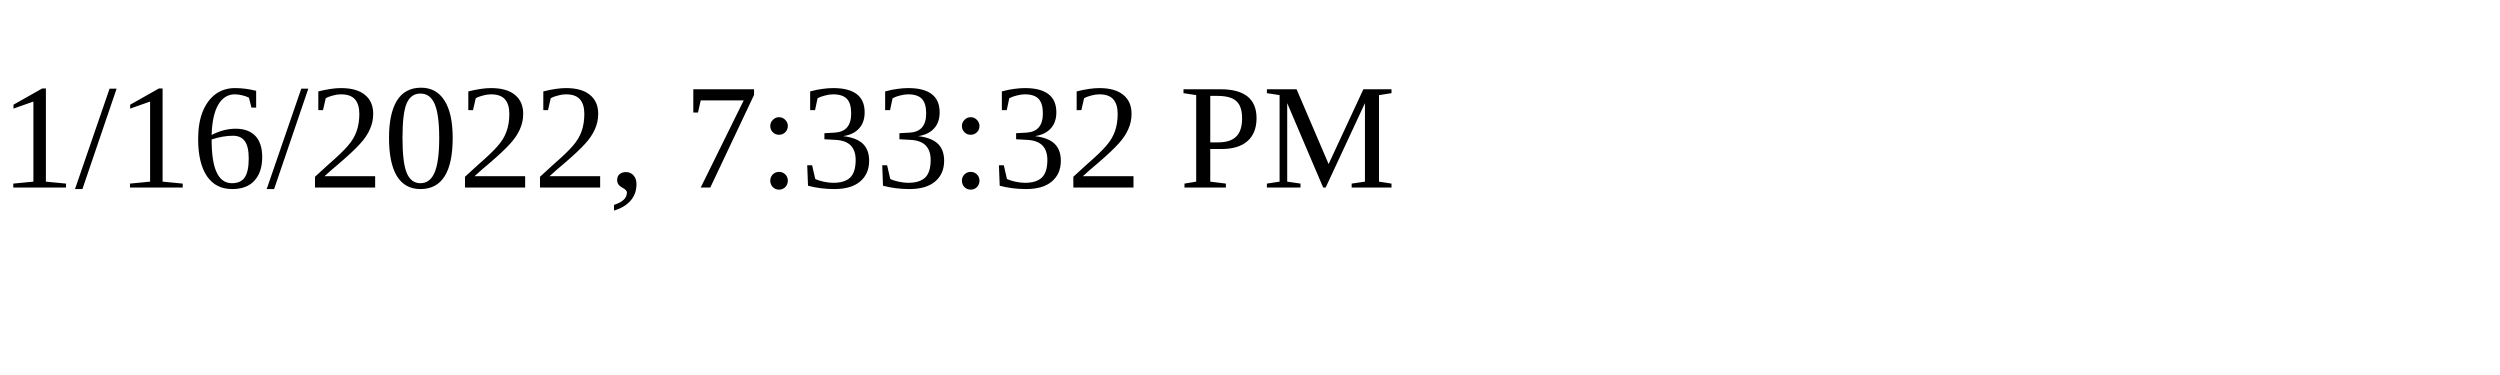
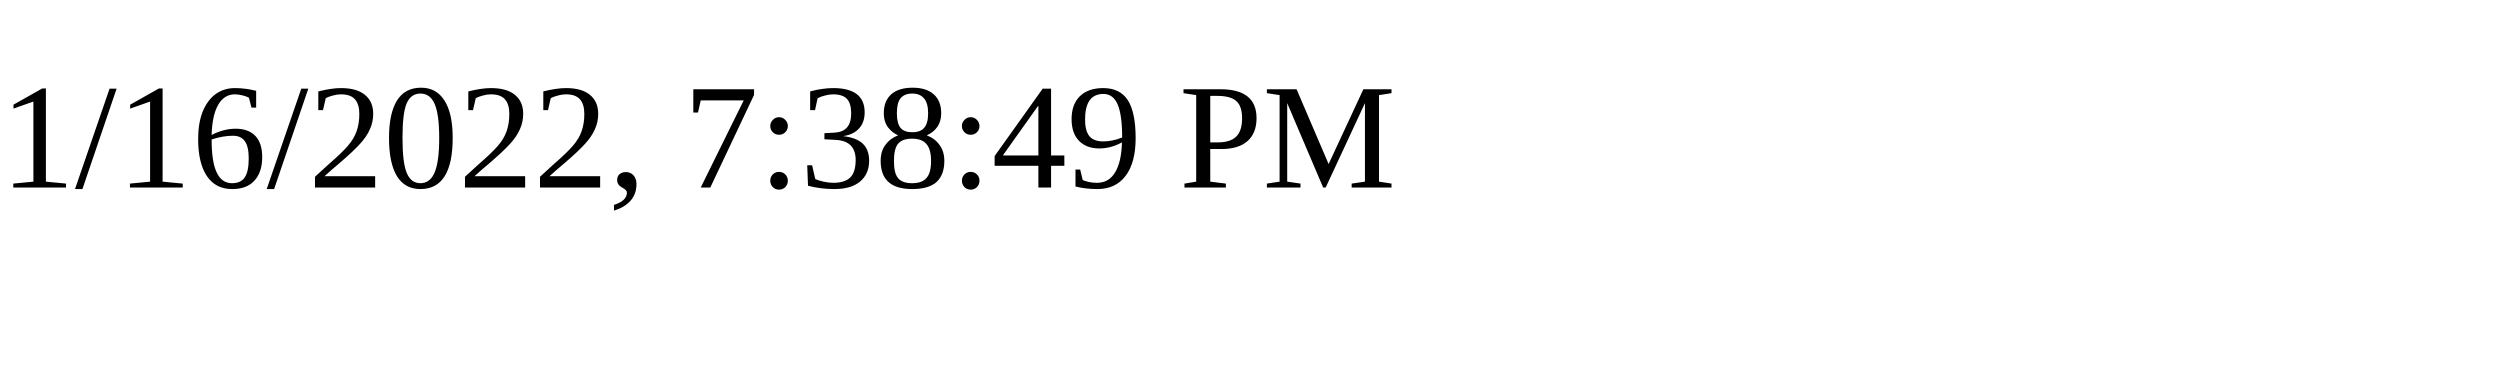
<svg xmlns="http://www.w3.org/2000/svg" height="30" width="200">
-   <text x="0" y="15">1/16/2022, 7:33:32 PM</text>
+   <text x="0" y="15">1/16/2022, 7:38:49 PM</text>
</svg>
